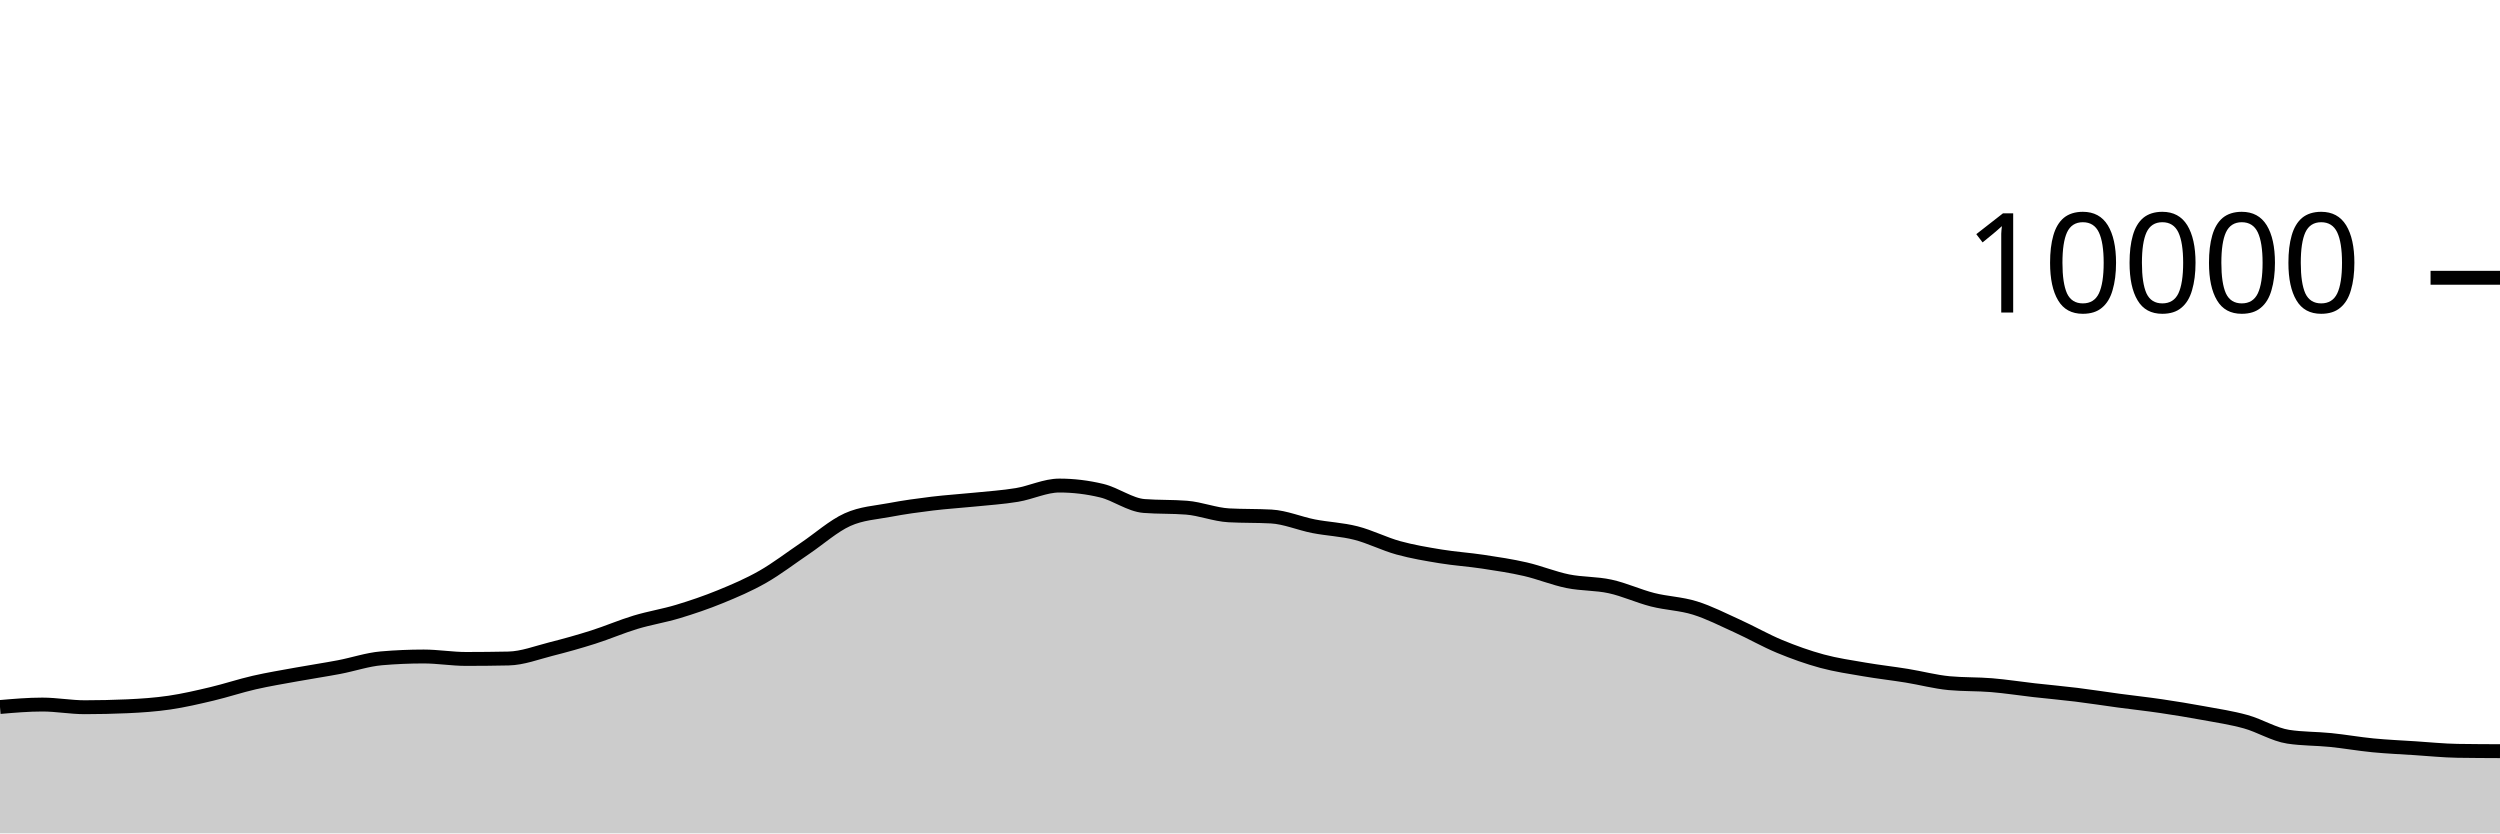
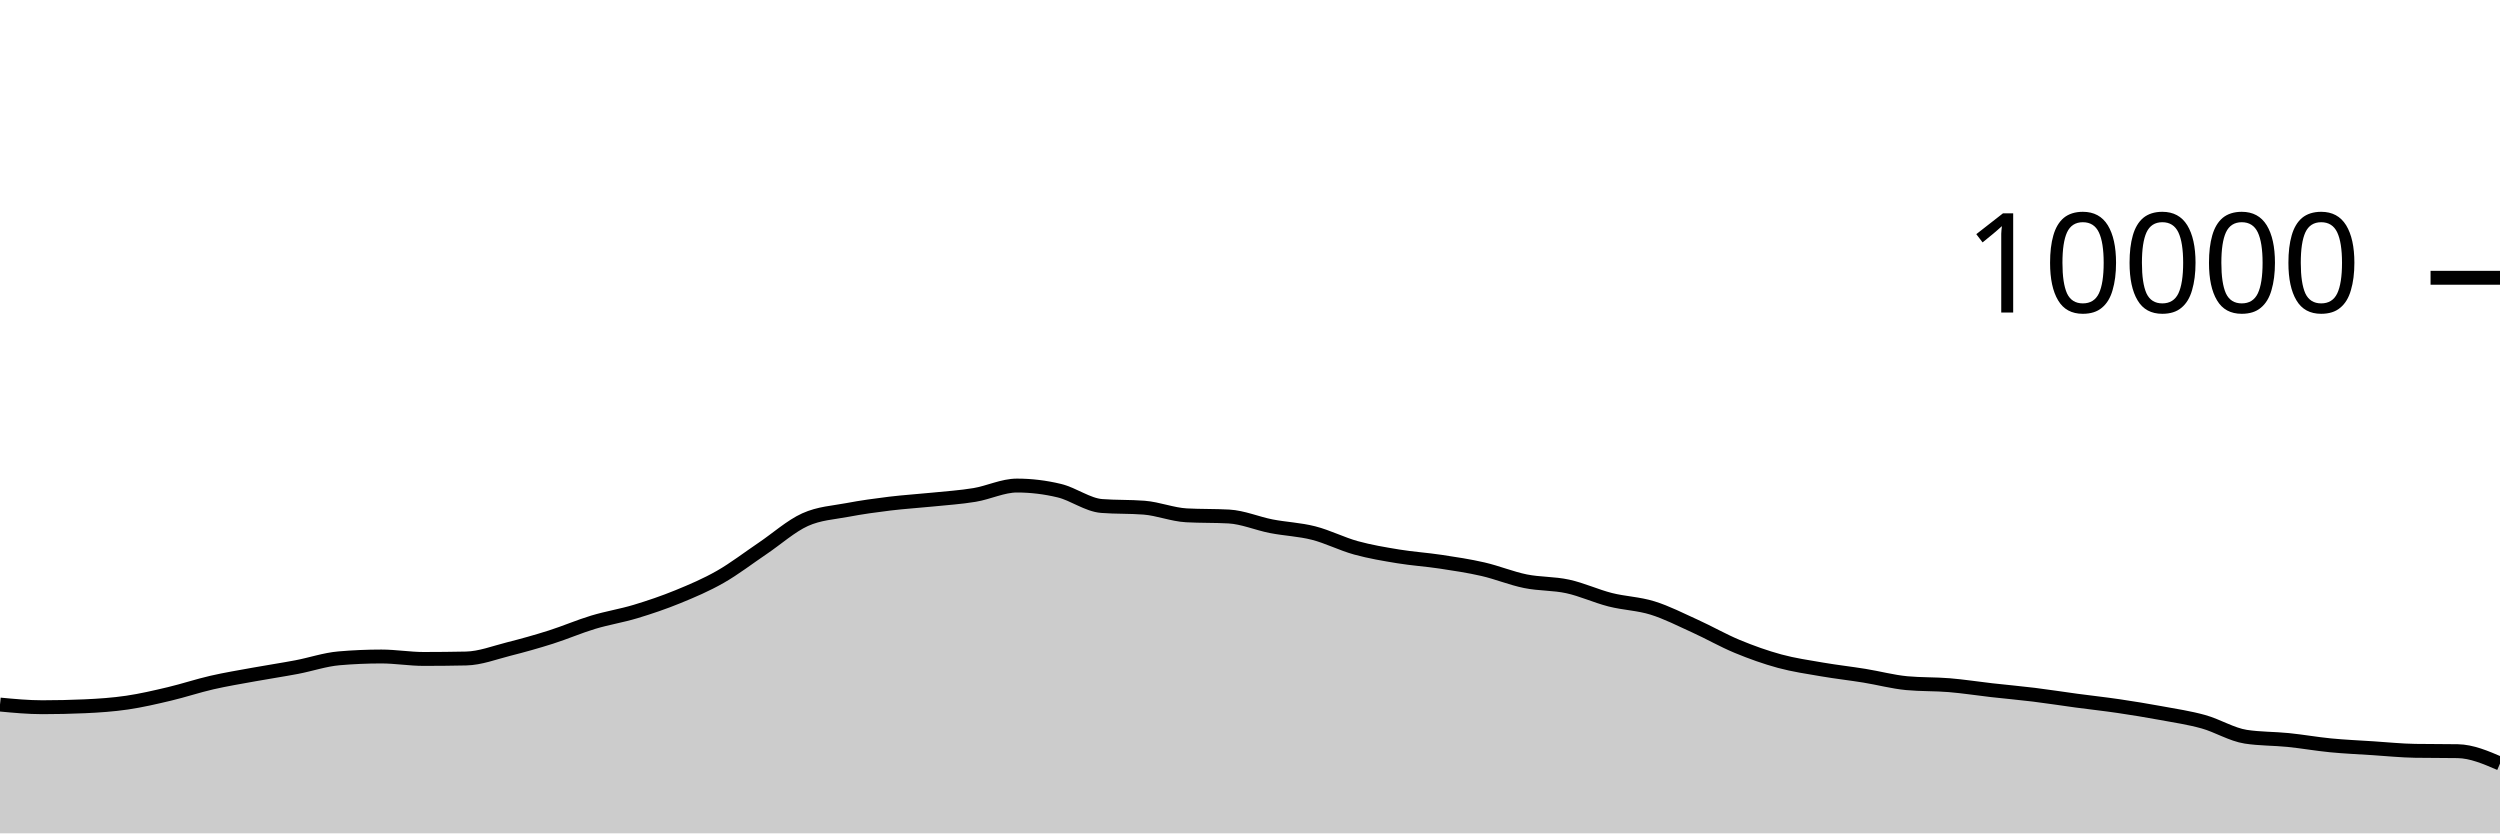
<svg xmlns="http://www.w3.org/2000/svg" viewBox="0 0 180 60">
  <g transform="translate(0,20)">
-     <path class="area" fill="rgba(0, 0, 0, 0.2)" d="M0,30.904C1.017,30.816,2.034,30.728,3.051,30.728C4.068,30.728,5.085,30.92,6.102,30.92C7.119,30.92,8.136,30.897,9.153,30.852C10.169,30.807,11.186,30.737,12.203,30.588C13.22,30.439,14.237,30.201,15.254,29.96C16.271,29.719,17.288,29.377,18.305,29.144C19.322,28.911,20.339,28.745,21.356,28.56C22.373,28.375,23.39,28.225,24.407,28.032C25.424,27.839,26.441,27.488,27.458,27.4C28.475,27.312,29.492,27.268,30.508,27.268C31.525,27.268,32.542,27.444,33.559,27.444C34.576,27.444,35.593,27.433,36.61,27.412C37.627,27.391,38.644,26.993,39.661,26.736C40.678,26.479,41.695,26.195,42.712,25.872C43.729,25.549,44.746,25.107,45.763,24.8C46.78,24.493,47.797,24.335,48.814,24.028C49.831,23.721,50.847,23.376,51.864,22.96C52.881,22.544,53.898,22.112,54.915,21.532C55.932,20.952,56.949,20.166,57.966,19.48C58.983,18.794,60,17.877,61.017,17.416C62.034,16.955,63.051,16.909,64.068,16.716C65.085,16.523,66.102,16.384,67.119,16.26C68.136,16.136,69.153,16.076,70.169,15.972C71.186,15.868,72.203,15.805,73.22,15.636C74.237,15.467,75.254,14.96,76.271,14.96C77.288,14.96,78.305,15.083,79.322,15.328C80.339,15.573,81.356,16.352,82.373,16.432C83.39,16.512,84.407,16.472,85.424,16.552C86.441,16.632,87.458,17.048,88.475,17.104C89.492,17.16,90.508,17.132,91.525,17.188C92.542,17.244,93.559,17.689,94.576,17.888C95.593,18.087,96.61,18.121,97.627,18.38C98.644,18.639,99.661,19.164,100.678,19.444C101.695,19.724,102.712,19.893,103.729,20.06C104.746,20.227,105.763,20.29,106.78,20.444C107.797,20.598,108.814,20.75,109.831,20.984C110.847,21.218,111.864,21.641,112.881,21.848C113.898,22.055,114.915,22.002,115.932,22.224C116.949,22.446,117.966,22.921,118.983,23.18C120,23.439,121.017,23.46,122.034,23.776C123.051,24.092,124.068,24.615,125.085,25.076C126.102,25.537,127.119,26.123,128.136,26.544C129.153,26.965,130.169,27.328,131.186,27.604C132.203,27.88,133.22,28.025,134.237,28.2C135.254,28.375,136.271,28.487,137.288,28.652C138.305,28.817,139.322,29.092,140.339,29.188C141.356,29.284,142.373,29.248,143.39,29.332C144.407,29.416,145.424,29.577,146.441,29.692C147.458,29.807,148.475,29.895,149.492,30.02C150.508,30.145,151.525,30.307,152.542,30.444C153.559,30.581,154.576,30.69,155.593,30.84C156.61,30.99,157.627,31.157,158.644,31.344C159.661,31.531,160.678,31.681,161.695,31.964C162.712,32.247,163.729,32.887,164.746,33.044C165.763,33.201,166.78,33.177,167.797,33.28C168.814,33.383,169.831,33.565,170.847,33.664C171.864,33.763,172.881,33.806,173.898,33.872C174.915,33.938,175.932,34.044,176.949,34.06C177.966,34.076,178.983,34.08,180,34.084L180,40C178.983,40,177.966,40,176.949,40C175.932,40,174.915,40,173.898,40C172.881,40,171.864,40,170.847,40C169.831,40,168.814,40,167.797,40C166.78,40,165.763,40,164.746,40C163.729,40,162.712,40,161.695,40C160.678,40,159.661,40,158.644,40C157.627,40,156.61,40,155.593,40C154.576,40,153.559,40,152.542,40C151.525,40,150.508,40,149.492,40C148.475,40,147.458,40,146.441,40C145.424,40,144.407,40,143.39,40C142.373,40,141.356,40,140.339,40C139.322,40,138.305,40,137.288,40C136.271,40,135.254,40,134.237,40C133.22,40,132.203,40,131.186,40C130.169,40,129.153,40,128.136,40C127.119,40,126.102,40,125.085,40C124.068,40,123.051,40,122.034,40C121.017,40,120,40,118.983,40C117.966,40,116.949,40,115.932,40C114.915,40,113.898,40,112.881,40C111.864,40,110.847,40,109.831,40C108.814,40,107.797,40,106.78,40C105.763,40,104.746,40,103.729,40C102.712,40,101.695,40,100.678,40C99.661,40,98.644,40,97.627,40C96.61,40,95.593,40,94.576,40C93.559,40,92.542,40,91.525,40C90.508,40,89.492,40,88.475,40C87.458,40,86.441,40,85.424,40C84.407,40,83.39,40,82.373,40C81.356,40,80.339,40,79.322,40C78.305,40,77.288,40,76.271,40C75.254,40,74.237,40,73.22,40C72.203,40,71.186,40,70.169,40C69.153,40,68.136,40,67.119,40C66.102,40,65.085,40,64.068,40C63.051,40,62.034,40,61.017,40C60,40,58.983,40,57.966,40C56.949,40,55.932,40,54.915,40C53.898,40,52.881,40,51.864,40C50.847,40,49.831,40,48.814,40C47.797,40,46.78,40,45.763,40C44.746,40,43.729,40,42.712,40C41.695,40,40.678,40,39.661,40C38.644,40,37.627,40,36.61,40C35.593,40,34.576,40,33.559,40C32.542,40,31.525,40,30.508,40C29.492,40,28.475,40,27.458,40C26.441,40,25.424,40,24.407,40C23.39,40,22.373,40,21.356,40C20.339,40,19.322,40,18.305,40C17.288,40,16.271,40,15.254,40C14.237,40,13.22,40,12.203,40C11.186,40,10.169,40,9.153,40C8.136,40,7.119,40,6.102,40C5.085,40,4.068,40,3.051,40C2.034,40,1.017,40,0,40Z" />
-     <path class="line" stroke="black" fill="none" d="M0,30.904C1.017,30.816,2.034,30.728,3.051,30.728C4.068,30.728,5.085,30.92,6.102,30.92C7.119,30.92,8.136,30.897,9.153,30.852C10.169,30.807,11.186,30.737,12.203,30.588C13.22,30.439,14.237,30.201,15.254,29.96C16.271,29.719,17.288,29.377,18.305,29.144C19.322,28.911,20.339,28.745,21.356,28.56C22.373,28.375,23.39,28.225,24.407,28.032C25.424,27.839,26.441,27.488,27.458,27.4C28.475,27.312,29.492,27.268,30.508,27.268C31.525,27.268,32.542,27.444,33.559,27.444C34.576,27.444,35.593,27.433,36.61,27.412C37.627,27.391,38.644,26.993,39.661,26.736C40.678,26.479,41.695,26.195,42.712,25.872C43.729,25.549,44.746,25.107,45.763,24.8C46.78,24.493,47.797,24.335,48.814,24.028C49.831,23.721,50.847,23.376,51.864,22.96C52.881,22.544,53.898,22.112,54.915,21.532C55.932,20.952,56.949,20.166,57.966,19.48C58.983,18.794,60,17.877,61.017,17.416C62.034,16.955,63.051,16.909,64.068,16.716C65.085,16.523,66.102,16.384,67.119,16.26C68.136,16.136,69.153,16.076,70.169,15.972C71.186,15.868,72.203,15.805,73.22,15.636C74.237,15.467,75.254,14.96,76.271,14.96C77.288,14.96,78.305,15.083,79.322,15.328C80.339,15.573,81.356,16.352,82.373,16.432C83.39,16.512,84.407,16.472,85.424,16.552C86.441,16.632,87.458,17.048,88.475,17.104C89.492,17.16,90.508,17.132,91.525,17.188C92.542,17.244,93.559,17.689,94.576,17.888C95.593,18.087,96.61,18.121,97.627,18.38C98.644,18.639,99.661,19.164,100.678,19.444C101.695,19.724,102.712,19.893,103.729,20.06C104.746,20.227,105.763,20.29,106.78,20.444C107.797,20.598,108.814,20.75,109.831,20.984C110.847,21.218,111.864,21.641,112.881,21.848C113.898,22.055,114.915,22.002,115.932,22.224C116.949,22.446,117.966,22.921,118.983,23.18C120,23.439,121.017,23.46,122.034,23.776C123.051,24.092,124.068,24.615,125.085,25.076C126.102,25.537,127.119,26.123,128.136,26.544C129.153,26.965,130.169,27.328,131.186,27.604C132.203,27.88,133.22,28.025,134.237,28.2C135.254,28.375,136.271,28.487,137.288,28.652C138.305,28.817,139.322,29.092,140.339,29.188C141.356,29.284,142.373,29.248,143.39,29.332C144.407,29.416,145.424,29.577,146.441,29.692C147.458,29.807,148.475,29.895,149.492,30.02C150.508,30.145,151.525,30.307,152.542,30.444C153.559,30.581,154.576,30.69,155.593,30.84C156.61,30.99,157.627,31.157,158.644,31.344C159.661,31.531,160.678,31.681,161.695,31.964C162.712,32.247,163.729,32.887,164.746,33.044C165.763,33.201,166.78,33.177,167.797,33.28C168.814,33.383,169.831,33.565,170.847,33.664C171.864,33.763,172.881,33.806,173.898,33.872C174.915,33.938,175.932,34.044,176.949,34.06C177.966,34.076,178.983,34.08,180,34.084" />
+     <path class="area" fill="rgba(0, 0, 0, 0.2)" d="M0,30.728C1.017,30.824,2.034,30.92,3.051,30.92C4.068,30.92,5.085,30.897,6.102,30.852C7.119,30.807,8.136,30.737,9.153,30.588C10.169,30.439,11.186,30.201,12.203,29.96C13.22,29.719,14.237,29.377,15.254,29.144C16.271,28.911,17.288,28.745,18.305,28.56C19.322,28.375,20.339,28.225,21.356,28.032C22.373,27.839,23.39,27.488,24.407,27.4C25.424,27.312,26.441,27.268,27.458,27.268C28.475,27.268,29.492,27.444,30.508,27.444C31.525,27.444,32.542,27.433,33.559,27.412C34.576,27.391,35.593,26.993,36.61,26.736C37.627,26.479,38.644,26.195,39.661,25.872C40.678,25.549,41.695,25.107,42.712,24.8C43.729,24.493,44.746,24.335,45.763,24.028C46.78,23.721,47.797,23.376,48.814,22.96C49.831,22.544,50.847,22.112,51.864,21.532C52.881,20.952,53.898,20.166,54.915,19.48C55.932,18.794,56.949,17.877,57.966,17.416C58.983,16.955,60,16.909,61.017,16.716C62.034,16.523,63.051,16.384,64.068,16.26C65.085,16.136,66.102,16.076,67.119,15.972C68.136,15.868,69.153,15.805,70.169,15.636C71.186,15.467,72.203,14.96,73.22,14.96C74.237,14.96,75.254,15.083,76.271,15.328C77.288,15.573,78.305,16.352,79.322,16.432C80.339,16.512,81.356,16.472,82.373,16.552C83.39,16.632,84.407,17.048,85.424,17.104C86.441,17.16,87.458,17.132,88.475,17.188C89.492,17.244,90.508,17.689,91.525,17.888C92.542,18.087,93.559,18.121,94.576,18.38C95.593,18.639,96.61,19.164,97.627,19.444C98.644,19.724,99.661,19.893,100.678,20.06C101.695,20.227,102.712,20.29,103.729,20.444C104.746,20.598,105.763,20.75,106.78,20.984C107.797,21.218,108.814,21.641,109.831,21.848C110.847,22.055,111.864,22.002,112.881,22.224C113.898,22.446,114.915,22.921,115.932,23.18C116.949,23.439,117.966,23.46,118.983,23.776C120,24.092,121.017,24.615,122.034,25.076C123.051,25.537,124.068,26.123,125.085,26.544C126.102,26.965,127.119,27.328,128.136,27.604C129.153,27.88,130.169,28.025,131.186,28.2C132.203,28.375,133.22,28.487,134.237,28.652C135.254,28.817,136.271,29.092,137.288,29.188C138.305,29.284,139.322,29.248,140.339,29.332C141.356,29.416,142.373,29.577,143.39,29.692C144.407,29.807,145.424,29.895,146.441,30.02C147.458,30.145,148.475,30.307,149.492,30.444C150.508,30.581,151.525,30.69,152.542,30.84C153.559,30.99,154.576,31.157,155.593,31.344C156.61,31.531,157.627,31.681,158.644,31.964C159.661,32.247,160.678,32.887,161.695,33.044C162.712,33.201,163.729,33.177,164.746,33.28C165.763,33.383,166.78,33.565,167.797,33.664C168.814,33.763,169.831,33.806,170.847,33.872C171.864,33.938,172.881,34.044,173.898,34.06C174.915,34.076,175.932,34.068,176.949,34.084C177.966,34.1,178.983,34.538,180,34.976L180,40C178.983,40,177.966,40,176.949,40C175.932,40,174.915,40,173.898,40C172.881,40,171.864,40,170.847,40C169.831,40,168.814,40,167.797,40C166.78,40,165.763,40,164.746,40C163.729,40,162.712,40,161.695,40C160.678,40,159.661,40,158.644,40C157.627,40,156.61,40,155.593,40C154.576,40,153.559,40,152.542,40C151.525,40,150.508,40,149.492,40C148.475,40,147.458,40,146.441,40C145.424,40,144.407,40,143.39,40C142.373,40,141.356,40,140.339,40C139.322,40,138.305,40,137.288,40C136.271,40,135.254,40,134.237,40C133.22,40,132.203,40,131.186,40C130.169,40,129.153,40,128.136,40C127.119,40,126.102,40,125.085,40C124.068,40,123.051,40,122.034,40C121.017,40,120,40,118.983,40C117.966,40,116.949,40,115.932,40C114.915,40,113.898,40,112.881,40C111.864,40,110.847,40,109.831,40C108.814,40,107.797,40,106.78,40C105.763,40,104.746,40,103.729,40C102.712,40,101.695,40,100.678,40C99.661,40,98.644,40,97.627,40C96.61,40,95.593,40,94.576,40C93.559,40,92.542,40,91.525,40C90.508,40,89.492,40,88.475,40C87.458,40,86.441,40,85.424,40C84.407,40,83.39,40,82.373,40C81.356,40,80.339,40,79.322,40C78.305,40,77.288,40,76.271,40C75.254,40,74.237,40,73.22,40C72.203,40,71.186,40,70.169,40C69.153,40,68.136,40,67.119,40C66.102,40,65.085,40,64.068,40C63.051,40,62.034,40,61.017,40C60,40,58.983,40,57.966,40C56.949,40,55.932,40,54.915,40C53.898,40,52.881,40,51.864,40C50.847,40,49.831,40,48.814,40C47.797,40,46.78,40,45.763,40C44.746,40,43.729,40,42.712,40C41.695,40,40.678,40,39.661,40C38.644,40,37.627,40,36.61,40C35.593,40,34.576,40,33.559,40C32.542,40,31.525,40,30.508,40C29.492,40,28.475,40,27.458,40C26.441,40,25.424,40,24.407,40C23.39,40,22.373,40,21.356,40C20.339,40,19.322,40,18.305,40C17.288,40,16.271,40,15.254,40C14.237,40,13.22,40,12.203,40C11.186,40,10.169,40,9.153,40C8.136,40,7.119,40,6.102,40C5.085,40,4.068,40,3.051,40C2.034,40,1.017,40,0,40Z" />
+     <path class="line" stroke="black" fill="none" d="M0,30.728C1.017,30.824,2.034,30.92,3.051,30.92C4.068,30.92,5.085,30.897,6.102,30.852C7.119,30.807,8.136,30.737,9.153,30.588C10.169,30.439,11.186,30.201,12.203,29.96C13.22,29.719,14.237,29.377,15.254,29.144C16.271,28.911,17.288,28.745,18.305,28.56C19.322,28.375,20.339,28.225,21.356,28.032C22.373,27.839,23.39,27.488,24.407,27.4C25.424,27.312,26.441,27.268,27.458,27.268C28.475,27.268,29.492,27.444,30.508,27.444C31.525,27.444,32.542,27.433,33.559,27.412C34.576,27.391,35.593,26.993,36.61,26.736C37.627,26.479,38.644,26.195,39.661,25.872C40.678,25.549,41.695,25.107,42.712,24.8C43.729,24.493,44.746,24.335,45.763,24.028C46.78,23.721,47.797,23.376,48.814,22.96C49.831,22.544,50.847,22.112,51.864,21.532C52.881,20.952,53.898,20.166,54.915,19.48C55.932,18.794,56.949,17.877,57.966,17.416C58.983,16.955,60,16.909,61.017,16.716C62.034,16.523,63.051,16.384,64.068,16.26C65.085,16.136,66.102,16.076,67.119,15.972C68.136,15.868,69.153,15.805,70.169,15.636C71.186,15.467,72.203,14.96,73.22,14.96C74.237,14.96,75.254,15.083,76.271,15.328C77.288,15.573,78.305,16.352,79.322,16.432C80.339,16.512,81.356,16.472,82.373,16.552C83.39,16.632,84.407,17.048,85.424,17.104C86.441,17.16,87.458,17.132,88.475,17.188C89.492,17.244,90.508,17.689,91.525,17.888C92.542,18.087,93.559,18.121,94.576,18.38C95.593,18.639,96.61,19.164,97.627,19.444C98.644,19.724,99.661,19.893,100.678,20.06C101.695,20.227,102.712,20.29,103.729,20.444C104.746,20.598,105.763,20.75,106.78,20.984C107.797,21.218,108.814,21.641,109.831,21.848C110.847,22.055,111.864,22.002,112.881,22.224C113.898,22.446,114.915,22.921,115.932,23.18C116.949,23.439,117.966,23.46,118.983,23.776C120,24.092,121.017,24.615,122.034,25.076C123.051,25.537,124.068,26.123,125.085,26.544C126.102,26.965,127.119,27.328,128.136,27.604C129.153,27.88,130.169,28.025,131.186,28.2C132.203,28.375,133.22,28.487,134.237,28.652C135.254,28.817,136.271,29.092,137.288,29.188C138.305,29.284,139.322,29.248,140.339,29.332C141.356,29.416,142.373,29.577,143.39,29.692C144.407,29.807,145.424,29.895,146.441,30.02C147.458,30.145,148.475,30.307,149.492,30.444C150.508,30.581,151.525,30.69,152.542,30.84C153.559,30.99,154.576,31.157,155.593,31.344C156.61,31.531,157.627,31.681,158.644,31.964C159.661,32.247,160.678,32.887,161.695,33.044C162.712,33.201,163.729,33.177,164.746,33.28C165.763,33.383,166.78,33.565,167.797,33.664C168.814,33.763,169.831,33.806,170.847,33.872C171.864,33.938,172.881,34.044,173.898,34.06C174.915,34.076,175.932,34.068,176.949,34.084C177.966,34.1,178.983,34.538,180,34.976" />
    <path class="axis-ceiling" stroke-width="1" stroke="black" fill="none" d="M175,0L180,0" />
    <text class="axis-ceiling-label" font-family="sans-serif" text-anchor="end" font-size="10px" x="170" y="2.5">10000</text>
  </g>
</svg>
